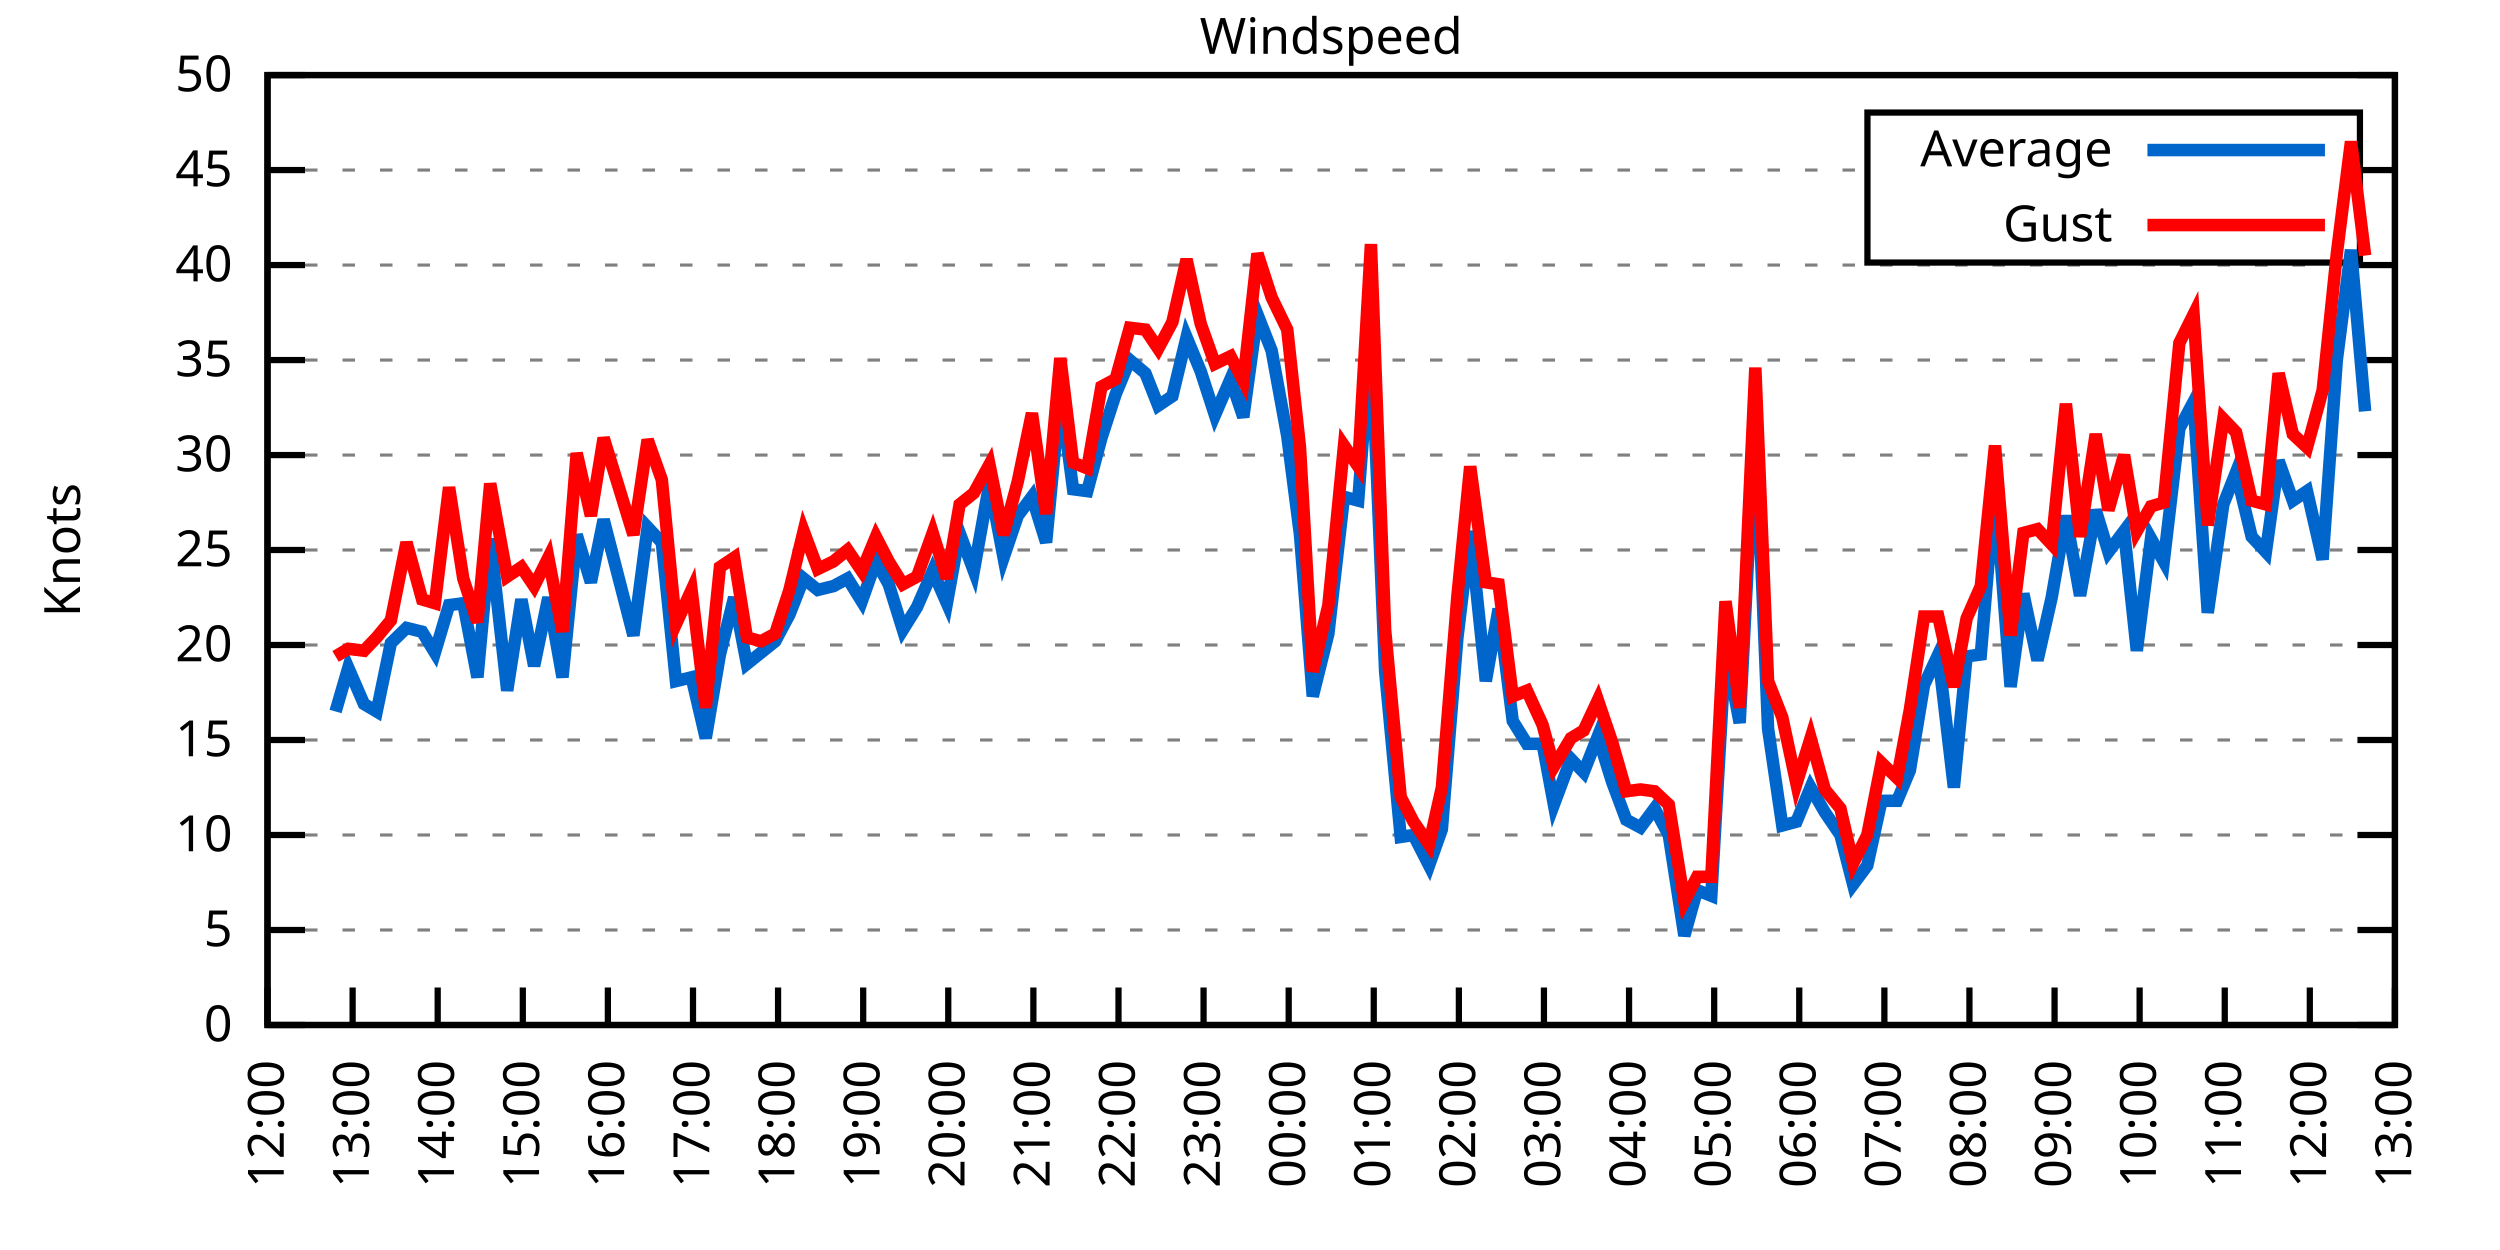
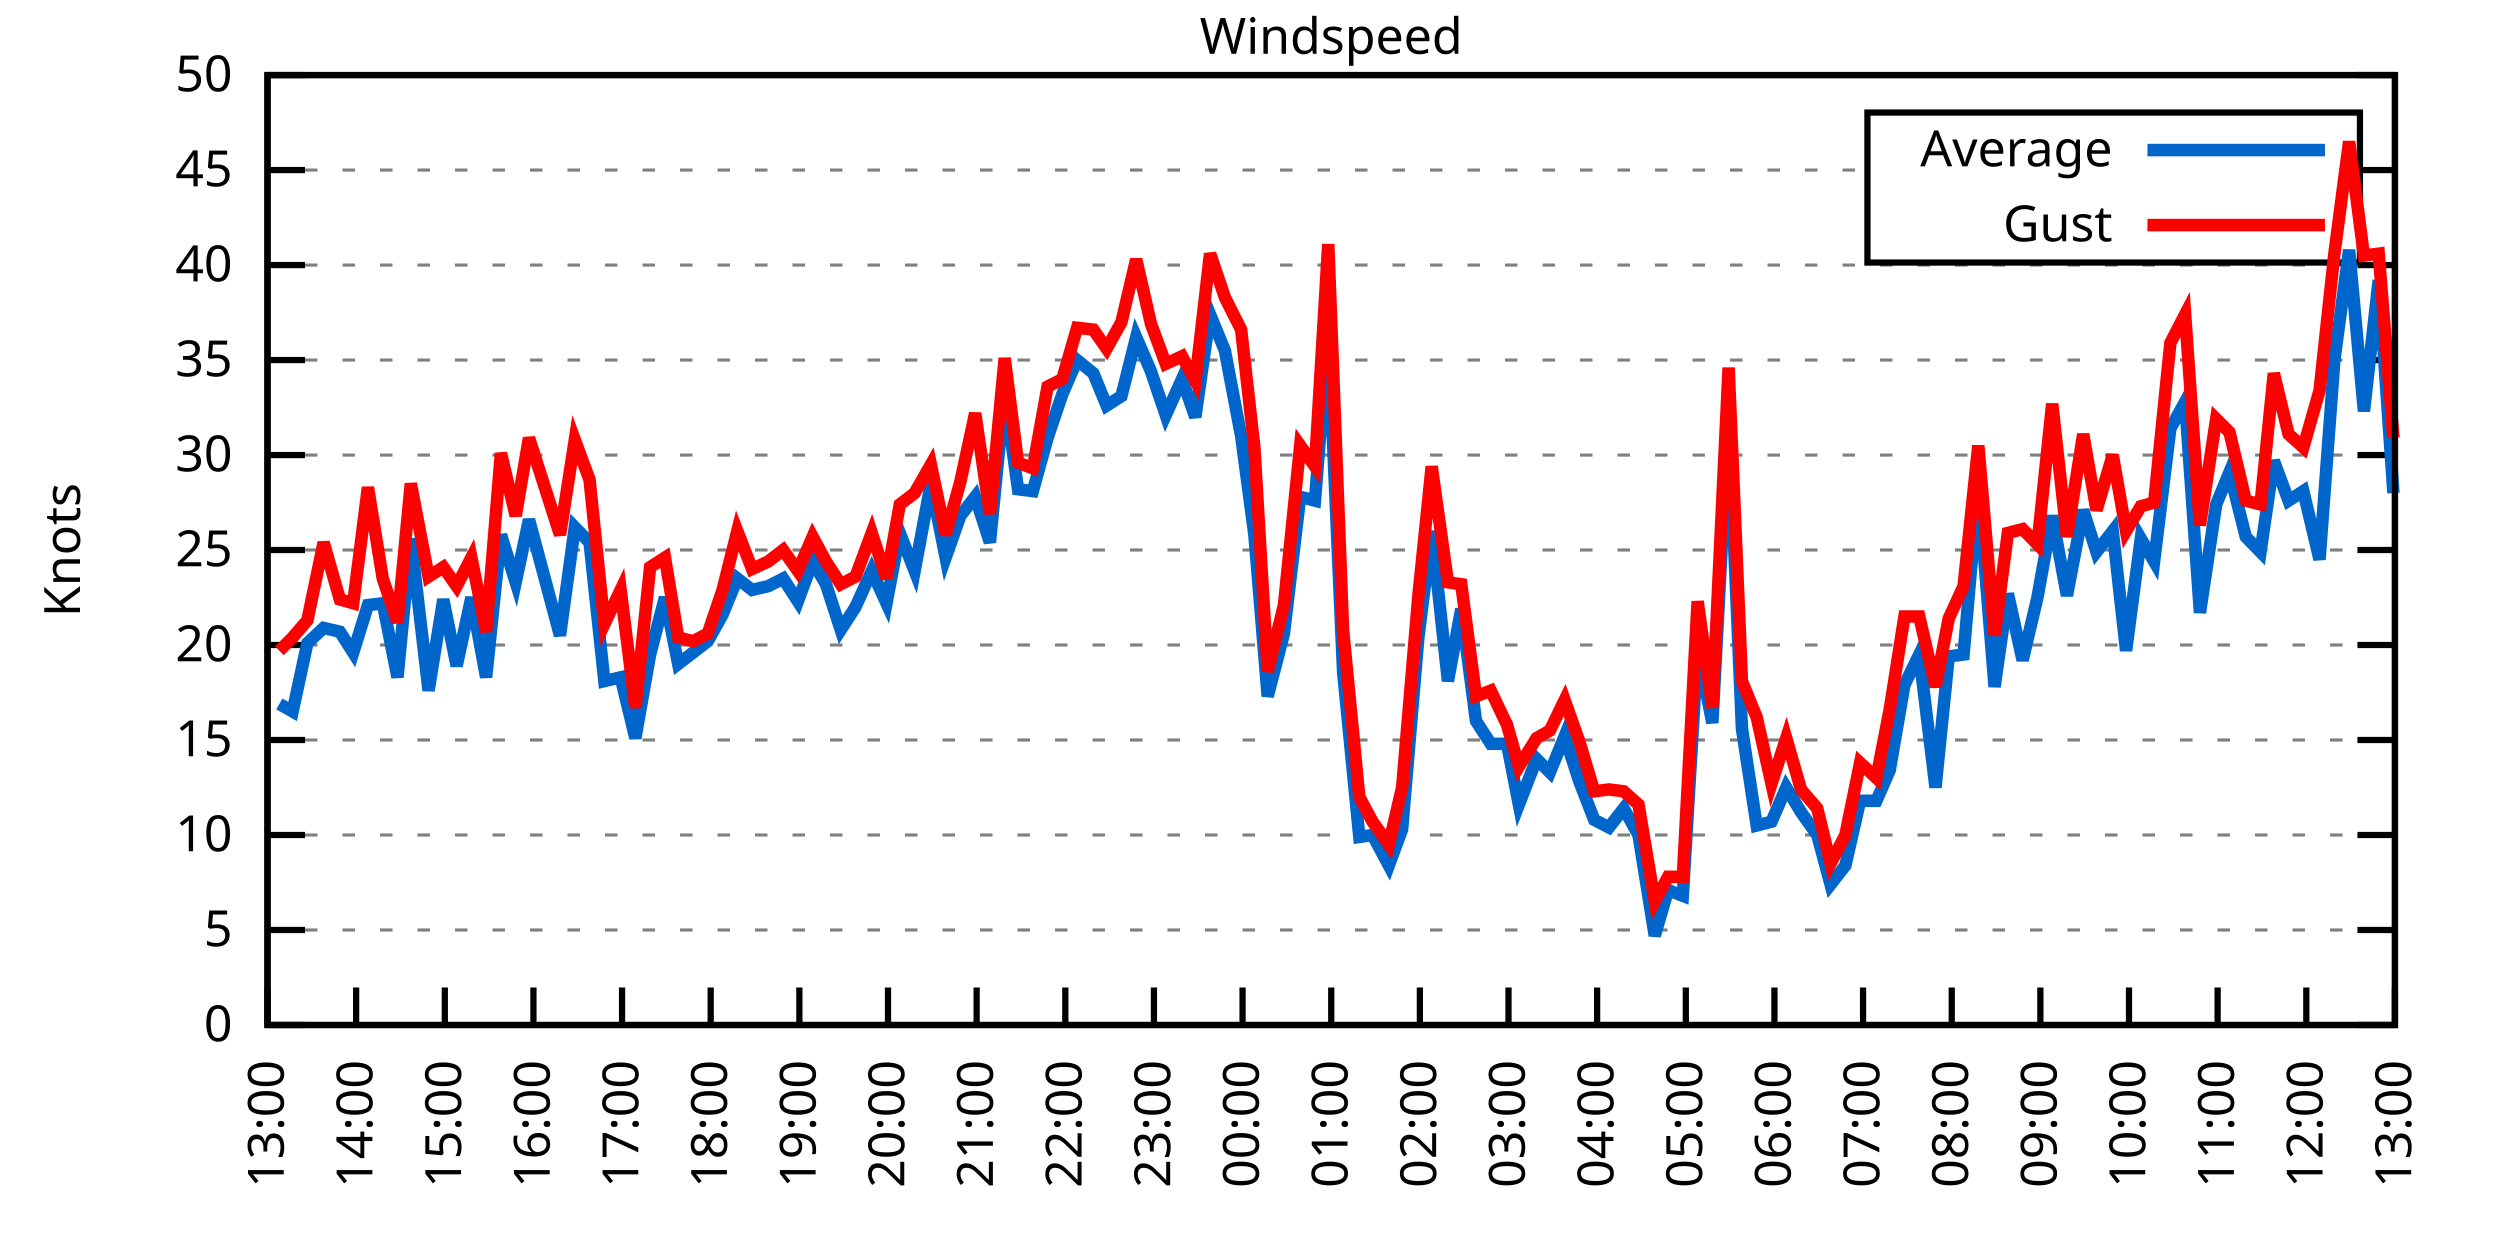
<svg xmlns="http://www.w3.org/2000/svg" xmlns:xlink="http://www.w3.org/1999/xlink" width="400" height="200" viewBox="0 0 400 200">
  <g id="gnuplot_canvas">
    <rect x="0" y="0" width="400" height="200" fill="none" />
    <defs>
      <circle id="gpDot" r="0.5" stroke-width="0.5" stroke="currentColor" />
      <path id="gpPt0" stroke-width="0.333" stroke="currentColor" d="M-1,0 h2 M0,-1 v2" />
      <path id="gpPt1" stroke-width="0.333" stroke="currentColor" d="M-1,-1 L1,1 M1,-1 L-1,1" />
      <path id="gpPt2" stroke-width="0.333" stroke="currentColor" d="M-1,0 L1,0 M0,-1 L0,1 M-1,-1 L1,1 M-1,1 L1,-1" />
      <rect id="gpPt3" stroke-width="0.333" stroke="currentColor" x="-1" y="-1" width="2" height="2" />
      <rect id="gpPt4" stroke-width="0.333" stroke="currentColor" fill="currentColor" x="-1" y="-1" width="2" height="2" />
      <circle id="gpPt5" stroke-width="0.333" stroke="currentColor" cx="0" cy="0" r="1" />
      <use xlink:href="#gpPt5" id="gpPt6" fill="currentColor" stroke="none" />
      <path id="gpPt7" stroke-width="0.333" stroke="currentColor" d="M0,-1.33 L-1.33,0.67 L1.33,0.67 z" />
      <use xlink:href="#gpPt7" id="gpPt8" fill="currentColor" stroke="none" />
      <use xlink:href="#gpPt7" id="gpPt9" stroke="currentColor" transform="rotate(180)" />
      <use xlink:href="#gpPt9" id="gpPt10" fill="currentColor" stroke="none" />
      <use xlink:href="#gpPt3" id="gpPt11" stroke="currentColor" transform="rotate(45)" />
      <use xlink:href="#gpPt11" id="gpPt12" fill="currentColor" stroke="none" />
      <path id="gpPt13" stroke-width="0.333" stroke="currentColor" d="M0,1.330 L1.265,0.411 L0.782,-1.067 L-0.782,-1.076 L-1.265,0.411 z" />
      <use xlink:href="#gpPt13" id="gpPt14" fill="currentColor" stroke="none" />
      <filter id="textbox" filterUnits="objectBoundingBox" x="0" y="0" height="1" width="1">
        <feFlood flood-color="white" flood-opacity="1" result="bgnd" />
        <feComposite in="SourceGraphic" in2="bgnd" operator="atop" />
      </filter>
      <filter id="greybox" filterUnits="objectBoundingBox" x="0" y="0" height="1" width="1">
        <feFlood flood-color="lightgrey" flood-opacity="1" result="grey" />
        <feComposite in="SourceGraphic" in2="grey" operator="atop" />
      </filter>
    </defs>
    <g fill="none" color="white" stroke="currentColor" stroke-width="1.00" stroke-linecap="butt" stroke-linejoin="miter">
</g>
    <g fill="none" color="black" stroke="currentColor" stroke-width="1.00" stroke-linecap="butt" stroke-linejoin="miter">
      <g stroke="none" shape-rendering="crispEdges">
        <polygon fill="rgb(255, 255, 255)" points="42.80,164.00 383.18,164.00 383.18,12.02 42.80,12.02 " />
      </g>
    </g>
    <g fill="none" color="black" stroke="currentColor" stroke-width="1.00" stroke-linecap="butt" stroke-linejoin="miter">
</g>
    <g fill="none" color="black" stroke="black" stroke-width="0.50" stroke-linecap="butt" stroke-linejoin="miter">
</g>
    <g fill="none" color="gray" stroke="currentColor" stroke-width="0.50" stroke-linecap="butt" stroke-linejoin="miter">
      <path stroke="gray" stroke-dasharray="2,4" class="gridline" d="M42.80,164.00 L383.19,164.00  " />
    </g>
    <g fill="none" color="gray" stroke="gray" stroke-width="1.00" stroke-linecap="butt" stroke-linejoin="miter">
</g>
    <g fill="none" color="black" stroke="currentColor" stroke-width="1.00" stroke-linecap="butt" stroke-linejoin="miter">
      <path stroke="black" d="M42.80,164.00 L48.80,164.00 M383.19,164.00 L377.19,164.00  " />
      <g transform="translate(37.20,166.60)" stroke="none" fill="black" font-family="Sans" font-size="8.00" text-anchor="end">
        <text>
          <tspan font-family="Sans"> 0</tspan>
        </text>
      </g>
    </g>
    <g fill="none" color="black" stroke="currentColor" stroke-width="1.00" stroke-linecap="butt" stroke-linejoin="miter">
</g>
    <g fill="none" color="black" stroke="black" stroke-width="0.50" stroke-linecap="butt" stroke-linejoin="miter">
</g>
    <g fill="none" color="gray" stroke="currentColor" stroke-width="0.50" stroke-linecap="butt" stroke-linejoin="miter">
      <path stroke="gray" stroke-dasharray="2,4" class="gridline" d="M42.80,148.80 L383.19,148.80  " />
    </g>
    <g fill="none" color="gray" stroke="gray" stroke-width="1.00" stroke-linecap="butt" stroke-linejoin="miter">
</g>
    <g fill="none" color="black" stroke="currentColor" stroke-width="1.00" stroke-linecap="butt" stroke-linejoin="miter">
      <path stroke="black" d="M42.80,148.80 L48.80,148.80 M383.19,148.80 L377.19,148.80  " />
      <g transform="translate(37.20,151.40)" stroke="none" fill="black" font-family="Sans" font-size="8.00" text-anchor="end">
        <text>
          <tspan font-family="Sans"> 5</tspan>
        </text>
      </g>
    </g>
    <g fill="none" color="black" stroke="currentColor" stroke-width="1.00" stroke-linecap="butt" stroke-linejoin="miter">
</g>
    <g fill="none" color="black" stroke="black" stroke-width="0.50" stroke-linecap="butt" stroke-linejoin="miter">
</g>
    <g fill="none" color="gray" stroke="currentColor" stroke-width="0.50" stroke-linecap="butt" stroke-linejoin="miter">
      <path stroke="gray" stroke-dasharray="2,4" class="gridline" d="M42.80,133.60 L383.19,133.60  " />
    </g>
    <g fill="none" color="gray" stroke="gray" stroke-width="1.00" stroke-linecap="butt" stroke-linejoin="miter">
</g>
    <g fill="none" color="black" stroke="currentColor" stroke-width="1.00" stroke-linecap="butt" stroke-linejoin="miter">
      <path stroke="black" d="M42.80,133.60 L48.80,133.60 M383.19,133.60 L377.19,133.60  " />
      <g transform="translate(37.20,136.20)" stroke="none" fill="black" font-family="Sans" font-size="8.00" text-anchor="end">
        <text>
          <tspan font-family="Sans"> 10</tspan>
        </text>
      </g>
    </g>
    <g fill="none" color="black" stroke="currentColor" stroke-width="1.00" stroke-linecap="butt" stroke-linejoin="miter">
</g>
    <g fill="none" color="black" stroke="black" stroke-width="0.50" stroke-linecap="butt" stroke-linejoin="miter">
</g>
    <g fill="none" color="gray" stroke="currentColor" stroke-width="0.50" stroke-linecap="butt" stroke-linejoin="miter">
      <path stroke="gray" stroke-dasharray="2,4" class="gridline" d="M42.80,118.40 L383.19,118.40  " />
    </g>
    <g fill="none" color="gray" stroke="gray" stroke-width="1.00" stroke-linecap="butt" stroke-linejoin="miter">
</g>
    <g fill="none" color="black" stroke="currentColor" stroke-width="1.00" stroke-linecap="butt" stroke-linejoin="miter">
      <path stroke="black" d="M42.80,118.40 L48.80,118.40 M383.19,118.40 L377.19,118.40  " />
      <g transform="translate(37.20,121.00)" stroke="none" fill="black" font-family="Sans" font-size="8.00" text-anchor="end">
        <text>
          <tspan font-family="Sans"> 15</tspan>
        </text>
      </g>
    </g>
    <g fill="none" color="black" stroke="currentColor" stroke-width="1.00" stroke-linecap="butt" stroke-linejoin="miter">
</g>
    <g fill="none" color="black" stroke="black" stroke-width="0.50" stroke-linecap="butt" stroke-linejoin="miter">
</g>
    <g fill="none" color="gray" stroke="currentColor" stroke-width="0.50" stroke-linecap="butt" stroke-linejoin="miter">
      <path stroke="gray" stroke-dasharray="2,4" class="gridline" d="M42.80,103.20 L383.19,103.20  " />
    </g>
    <g fill="none" color="gray" stroke="gray" stroke-width="1.00" stroke-linecap="butt" stroke-linejoin="miter">
</g>
    <g fill="none" color="black" stroke="currentColor" stroke-width="1.00" stroke-linecap="butt" stroke-linejoin="miter">
      <path stroke="black" d="M42.80,103.20 L48.80,103.20 M383.19,103.20 L377.19,103.20  " />
      <g transform="translate(37.20,105.80)" stroke="none" fill="black" font-family="Sans" font-size="8.00" text-anchor="end">
        <text>
          <tspan font-family="Sans"> 20</tspan>
        </text>
      </g>
    </g>
    <g fill="none" color="black" stroke="currentColor" stroke-width="1.00" stroke-linecap="butt" stroke-linejoin="miter">
</g>
    <g fill="none" color="black" stroke="black" stroke-width="0.50" stroke-linecap="butt" stroke-linejoin="miter">
</g>
    <g fill="none" color="gray" stroke="currentColor" stroke-width="0.50" stroke-linecap="butt" stroke-linejoin="miter">
      <path stroke="gray" stroke-dasharray="2,4" class="gridline" d="M42.80,88.00 L383.19,88.00  " />
    </g>
    <g fill="none" color="gray" stroke="gray" stroke-width="1.00" stroke-linecap="butt" stroke-linejoin="miter">
</g>
    <g fill="none" color="black" stroke="currentColor" stroke-width="1.00" stroke-linecap="butt" stroke-linejoin="miter">
      <path stroke="black" d="M42.80,88.00 L48.80,88.00 M383.19,88.00 L377.19,88.00  " />
      <g transform="translate(37.20,90.60)" stroke="none" fill="black" font-family="Sans" font-size="8.00" text-anchor="end">
        <text>
          <tspan font-family="Sans"> 25</tspan>
        </text>
      </g>
    </g>
    <g fill="none" color="black" stroke="currentColor" stroke-width="1.00" stroke-linecap="butt" stroke-linejoin="miter">
</g>
    <g fill="none" color="black" stroke="black" stroke-width="0.50" stroke-linecap="butt" stroke-linejoin="miter">
</g>
    <g fill="none" color="gray" stroke="currentColor" stroke-width="0.50" stroke-linecap="butt" stroke-linejoin="miter">
      <path stroke="gray" stroke-dasharray="2,4" class="gridline" d="M42.80,72.81 L383.19,72.81  " />
    </g>
    <g fill="none" color="gray" stroke="gray" stroke-width="1.00" stroke-linecap="butt" stroke-linejoin="miter">
</g>
    <g fill="none" color="black" stroke="currentColor" stroke-width="1.00" stroke-linecap="butt" stroke-linejoin="miter">
      <path stroke="black" d="M42.80,72.81 L48.80,72.81 M383.19,72.81 L377.19,72.81  " />
      <g transform="translate(37.20,75.41)" stroke="none" fill="black" font-family="Sans" font-size="8.00" text-anchor="end">
        <text>
          <tspan font-family="Sans"> 30</tspan>
        </text>
      </g>
    </g>
    <g fill="none" color="black" stroke="currentColor" stroke-width="1.00" stroke-linecap="butt" stroke-linejoin="miter">
</g>
    <g fill="none" color="black" stroke="black" stroke-width="0.50" stroke-linecap="butt" stroke-linejoin="miter">
</g>
    <g fill="none" color="gray" stroke="currentColor" stroke-width="0.50" stroke-linecap="butt" stroke-linejoin="miter">
      <path stroke="gray" stroke-dasharray="2,4" class="gridline" d="M42.80,57.61 L383.19,57.61  " />
    </g>
    <g fill="none" color="gray" stroke="gray" stroke-width="1.00" stroke-linecap="butt" stroke-linejoin="miter">
</g>
    <g fill="none" color="black" stroke="currentColor" stroke-width="1.00" stroke-linecap="butt" stroke-linejoin="miter">
      <path stroke="black" d="M42.80,57.61 L48.80,57.61 M383.19,57.61 L377.19,57.61  " />
      <g transform="translate(37.20,60.21)" stroke="none" fill="black" font-family="Sans" font-size="8.00" text-anchor="end">
        <text>
          <tspan font-family="Sans"> 35</tspan>
        </text>
      </g>
    </g>
    <g fill="none" color="black" stroke="currentColor" stroke-width="1.00" stroke-linecap="butt" stroke-linejoin="miter">
</g>
    <g fill="none" color="black" stroke="black" stroke-width="0.50" stroke-linecap="butt" stroke-linejoin="miter">
</g>
    <g fill="none" color="gray" stroke="currentColor" stroke-width="0.50" stroke-linecap="butt" stroke-linejoin="miter">
      <path stroke="gray" stroke-dasharray="2,4" class="gridline" d="M42.80,42.41 L383.19,42.41  " />
    </g>
    <g fill="none" color="gray" stroke="gray" stroke-width="1.00" stroke-linecap="butt" stroke-linejoin="miter">
</g>
    <g fill="none" color="black" stroke="currentColor" stroke-width="1.00" stroke-linecap="butt" stroke-linejoin="miter">
      <path stroke="black" d="M42.80,42.41 L48.80,42.41 M383.19,42.41 L377.19,42.41  " />
      <g transform="translate(37.20,45.01)" stroke="none" fill="black" font-family="Sans" font-size="8.00" text-anchor="end">
        <text>
          <tspan font-family="Sans"> 40</tspan>
        </text>
      </g>
    </g>
    <g fill="none" color="black" stroke="currentColor" stroke-width="1.00" stroke-linecap="butt" stroke-linejoin="miter">
</g>
    <g fill="none" color="black" stroke="black" stroke-width="0.50" stroke-linecap="butt" stroke-linejoin="miter">
</g>
    <g fill="none" color="gray" stroke="currentColor" stroke-width="0.50" stroke-linecap="butt" stroke-linejoin="miter">
      <path stroke="gray" stroke-dasharray="2,4" class="gridline" d="M42.80,27.21 L298.79,27.21 M377.59,27.21 L383.19,27.21  " />
    </g>
    <g fill="none" color="gray" stroke="gray" stroke-width="1.00" stroke-linecap="butt" stroke-linejoin="miter">
</g>
    <g fill="none" color="black" stroke="currentColor" stroke-width="1.00" stroke-linecap="butt" stroke-linejoin="miter">
      <path stroke="black" d="M42.80,27.21 L48.80,27.21 M383.19,27.21 L377.19,27.21  " />
      <g transform="translate(37.20,29.81)" stroke="none" fill="black" font-family="Sans" font-size="8.00" text-anchor="end">
        <text>
          <tspan font-family="Sans"> 45</tspan>
        </text>
      </g>
    </g>
    <g fill="none" color="black" stroke="currentColor" stroke-width="1.00" stroke-linecap="butt" stroke-linejoin="miter">
</g>
    <g fill="none" color="black" stroke="black" stroke-width="0.50" stroke-linecap="butt" stroke-linejoin="miter">
</g>
    <g fill="none" color="gray" stroke="currentColor" stroke-width="0.50" stroke-linecap="butt" stroke-linejoin="miter">
      <path stroke="gray" stroke-dasharray="2,4" class="gridline" d="M42.80,12.01 L383.19,12.01  " />
    </g>
    <g fill="none" color="gray" stroke="gray" stroke-width="1.00" stroke-linecap="butt" stroke-linejoin="miter">
</g>
    <g fill="none" color="black" stroke="currentColor" stroke-width="1.00" stroke-linecap="butt" stroke-linejoin="miter">
      <path stroke="black" d="M42.80,12.01 L48.80,12.01 M383.19,12.01 L377.19,12.01  " />
      <g transform="translate(37.20,14.61)" stroke="none" fill="black" font-family="Sans" font-size="8.00" text-anchor="end">
        <text>
          <tspan font-family="Sans"> 50</tspan>
        </text>
      </g>
    </g>
    <g fill="none" color="black" stroke="currentColor" stroke-width="1.00" stroke-linecap="butt" stroke-linejoin="miter">
      <path stroke="black" d="M42.80,164.00 L42.80,158.00  " />
      <g transform="translate(45.40,169.60) rotate(270.00)" stroke="none" fill="black" font-family="Sans" font-size="8.00" text-anchor="end">
        <text>
-           <tspan font-family="Sans">12:00</tspan>
-         </text>
-       </g>
-     </g>
-     <g fill="none" color="black" stroke="currentColor" stroke-width="1.00" stroke-linecap="butt" stroke-linejoin="miter">
-       <path stroke="black" d="M56.42,164.00 L56.42,158.00  " />
-       <g transform="translate(59.02,169.60) rotate(270.00)" stroke="none" fill="black" font-family="Sans" font-size="8.00" text-anchor="end">
-         <text>
          <tspan font-family="Sans">13:00</tspan>
        </text>
      </g>
    </g>
    <g fill="none" color="black" stroke="currentColor" stroke-width="1.00" stroke-linecap="butt" stroke-linejoin="miter">
-       <path stroke="black" d="M70.03,164.00 L70.03,158.00  " />
-       <g transform="translate(72.63,169.60) rotate(270.00)" stroke="none" fill="black" font-family="Sans" font-size="8.00" text-anchor="end">
+       <path stroke="black" d="M56.98,164.00 L56.98,158.00  " />
+       <g transform="translate(59.58,169.60) rotate(270.00)" stroke="none" fill="black" font-family="Sans" font-size="8.00" text-anchor="end">
        <text>
          <tspan font-family="Sans">14:00</tspan>
        </text>
      </g>
    </g>
    <g fill="none" color="black" stroke="currentColor" stroke-width="1.00" stroke-linecap="butt" stroke-linejoin="miter">
-       <path stroke="black" d="M83.65,164.00 L83.65,158.00  " />
-       <g transform="translate(86.25,169.60) rotate(270.00)" stroke="none" fill="black" font-family="Sans" font-size="8.00" text-anchor="end">
+       <path stroke="black" d="M71.17,164.00 L71.17,158.00  " />
+       <g transform="translate(73.77,169.60) rotate(270.00)" stroke="none" fill="black" font-family="Sans" font-size="8.00" text-anchor="end">
        <text>
          <tspan font-family="Sans">15:00</tspan>
        </text>
      </g>
    </g>
    <g fill="none" color="black" stroke="currentColor" stroke-width="1.00" stroke-linecap="butt" stroke-linejoin="miter">
-       <path stroke="black" d="M97.26,164.00 L97.26,158.00  " />
-       <g transform="translate(99.86,169.60) rotate(270.00)" stroke="none" fill="black" font-family="Sans" font-size="8.00" text-anchor="end">
+       <path stroke="black" d="M85.35,164.00 L85.35,158.00  " />
+       <g transform="translate(87.95,169.60) rotate(270.00)" stroke="none" fill="black" font-family="Sans" font-size="8.00" text-anchor="end">
        <text>
          <tspan font-family="Sans">16:00</tspan>
        </text>
      </g>
    </g>
    <g fill="none" color="black" stroke="currentColor" stroke-width="1.00" stroke-linecap="butt" stroke-linejoin="miter">
-       <path stroke="black" d="M110.88,164.00 L110.88,158.00  " />
-       <g transform="translate(113.48,169.60) rotate(270.00)" stroke="none" fill="black" font-family="Sans" font-size="8.00" text-anchor="end">
+       <path stroke="black" d="M99.53,164.00 L99.53,158.00  " />
+       <g transform="translate(102.13,169.60) rotate(270.00)" stroke="none" fill="black" font-family="Sans" font-size="8.00" text-anchor="end">
        <text>
          <tspan font-family="Sans">17:00</tspan>
        </text>
      </g>
    </g>
    <g fill="none" color="black" stroke="currentColor" stroke-width="1.00" stroke-linecap="butt" stroke-linejoin="miter">
-       <path stroke="black" d="M124.49,164.00 L124.49,158.00  " />
-       <g transform="translate(127.09,169.60) rotate(270.00)" stroke="none" fill="black" font-family="Sans" font-size="8.00" text-anchor="end">
+       <path stroke="black" d="M113.71,164.00 L113.71,158.00  " />
+       <g transform="translate(116.31,169.60) rotate(270.00)" stroke="none" fill="black" font-family="Sans" font-size="8.00" text-anchor="end">
        <text>
          <tspan font-family="Sans">18:00</tspan>
        </text>
      </g>
    </g>
    <g fill="none" color="black" stroke="currentColor" stroke-width="1.00" stroke-linecap="butt" stroke-linejoin="miter">
-       <path stroke="black" d="M138.11,164.00 L138.11,158.00  " />
-       <g transform="translate(140.71,169.60) rotate(270.00)" stroke="none" fill="black" font-family="Sans" font-size="8.00" text-anchor="end">
+       <path stroke="black" d="M127.90,164.00 L127.90,158.00  " />
+       <g transform="translate(130.50,169.60) rotate(270.00)" stroke="none" fill="black" font-family="Sans" font-size="8.00" text-anchor="end">
        <text>
          <tspan font-family="Sans">19:00</tspan>
        </text>
      </g>
    </g>
    <g fill="none" color="black" stroke="currentColor" stroke-width="1.00" stroke-linecap="butt" stroke-linejoin="miter">
-       <path stroke="black" d="M151.72,164.00 L151.72,158.00  " />
-       <g transform="translate(154.32,169.60) rotate(270.00)" stroke="none" fill="black" font-family="Sans" font-size="8.00" text-anchor="end">
+       <path stroke="black" d="M142.08,164.00 L142.08,158.00  " />
+       <g transform="translate(144.68,169.60) rotate(270.00)" stroke="none" fill="black" font-family="Sans" font-size="8.00" text-anchor="end">
        <text>
          <tspan font-family="Sans">20:00</tspan>
        </text>
      </g>
    </g>
    <g fill="none" color="black" stroke="currentColor" stroke-width="1.00" stroke-linecap="butt" stroke-linejoin="miter">
-       <path stroke="black" d="M165.34,164.00 L165.34,158.00  " />
-       <g transform="translate(167.94,169.60) rotate(270.00)" stroke="none" fill="black" font-family="Sans" font-size="8.00" text-anchor="end">
+       <path stroke="black" d="M156.26,164.00 L156.26,158.00  " />
+       <g transform="translate(158.86,169.60) rotate(270.00)" stroke="none" fill="black" font-family="Sans" font-size="8.00" text-anchor="end">
        <text>
          <tspan font-family="Sans">21:00</tspan>
        </text>
      </g>
    </g>
    <g fill="none" color="black" stroke="currentColor" stroke-width="1.00" stroke-linecap="butt" stroke-linejoin="miter">
-       <path stroke="black" d="M178.96,164.00 L178.96,158.00  " />
-       <g transform="translate(181.56,169.60) rotate(270.00)" stroke="none" fill="black" font-family="Sans" font-size="8.00" text-anchor="end">
+       <path stroke="black" d="M170.45,164.00 L170.45,158.00  " />
+       <g transform="translate(173.05,169.60) rotate(270.00)" stroke="none" fill="black" font-family="Sans" font-size="8.00" text-anchor="end">
        <text>
          <tspan font-family="Sans">22:00</tspan>
        </text>
      </g>
    </g>
    <g fill="none" color="black" stroke="currentColor" stroke-width="1.00" stroke-linecap="butt" stroke-linejoin="miter">
-       <path stroke="black" d="M192.57,164.00 L192.57,158.00  " />
-       <g transform="translate(195.17,169.60) rotate(270.00)" stroke="none" fill="black" font-family="Sans" font-size="8.00" text-anchor="end">
+       <path stroke="black" d="M184.63,164.00 L184.63,158.00  " />
+       <g transform="translate(187.23,169.60) rotate(270.00)" stroke="none" fill="black" font-family="Sans" font-size="8.00" text-anchor="end">
        <text>
          <tspan font-family="Sans">23:00</tspan>
        </text>
      </g>
    </g>
    <g fill="none" color="black" stroke="currentColor" stroke-width="1.00" stroke-linecap="butt" stroke-linejoin="miter">
-       <path stroke="black" d="M206.19,164.00 L206.19,158.00  " />
-       <g transform="translate(208.79,169.60) rotate(270.00)" stroke="none" fill="black" font-family="Sans" font-size="8.00" text-anchor="end">
+       <path stroke="black" d="M198.81,164.00 L198.81,158.00  " />
+       <g transform="translate(201.41,169.60) rotate(270.00)" stroke="none" fill="black" font-family="Sans" font-size="8.00" text-anchor="end">
        <text>
          <tspan font-family="Sans">00:00</tspan>
        </text>
      </g>
    </g>
    <g fill="none" color="black" stroke="currentColor" stroke-width="1.00" stroke-linecap="butt" stroke-linejoin="miter">
-       <path stroke="black" d="M219.80,164.00 L219.80,158.00  " />
-       <g transform="translate(222.40,169.60) rotate(270.00)" stroke="none" fill="black" font-family="Sans" font-size="8.00" text-anchor="end">
+       <path stroke="black" d="M213.00,164.00 L213.00,158.00  " />
+       <g transform="translate(215.60,169.60) rotate(270.00)" stroke="none" fill="black" font-family="Sans" font-size="8.00" text-anchor="end">
        <text>
          <tspan font-family="Sans">01:00</tspan>
        </text>
      </g>
    </g>
    <g fill="none" color="black" stroke="currentColor" stroke-width="1.00" stroke-linecap="butt" stroke-linejoin="miter">
-       <path stroke="black" d="M233.42,164.00 L233.42,158.00  " />
-       <g transform="translate(236.02,169.60) rotate(270.00)" stroke="none" fill="black" font-family="Sans" font-size="8.00" text-anchor="end">
+       <path stroke="black" d="M227.18,164.00 L227.18,158.00  " />
+       <g transform="translate(229.78,169.60) rotate(270.00)" stroke="none" fill="black" font-family="Sans" font-size="8.00" text-anchor="end">
        <text>
          <tspan font-family="Sans">02:00</tspan>
        </text>
      </g>
    </g>
    <g fill="none" color="black" stroke="currentColor" stroke-width="1.00" stroke-linecap="butt" stroke-linejoin="miter">
-       <path stroke="black" d="M247.03,164.00 L247.03,158.00  " />
-       <g transform="translate(249.63,169.60) rotate(270.00)" stroke="none" fill="black" font-family="Sans" font-size="8.00" text-anchor="end">
+       <path stroke="black" d="M241.36,164.00 L241.36,158.00  " />
+       <g transform="translate(243.96,169.60) rotate(270.00)" stroke="none" fill="black" font-family="Sans" font-size="8.00" text-anchor="end">
        <text>
          <tspan font-family="Sans">03:00</tspan>
        </text>
      </g>
    </g>
    <g fill="none" color="black" stroke="currentColor" stroke-width="1.00" stroke-linecap="butt" stroke-linejoin="miter">
-       <path stroke="black" d="M260.65,164.00 L260.65,158.00  " />
-       <g transform="translate(263.25,169.60) rotate(270.00)" stroke="none" fill="black" font-family="Sans" font-size="8.00" text-anchor="end">
+       <path stroke="black" d="M255.54,164.00 L255.54,158.00  " />
+       <g transform="translate(258.14,169.60) rotate(270.00)" stroke="none" fill="black" font-family="Sans" font-size="8.00" text-anchor="end">
        <text>
          <tspan font-family="Sans">04:00</tspan>
        </text>
      </g>
    </g>
    <g fill="none" color="black" stroke="currentColor" stroke-width="1.00" stroke-linecap="butt" stroke-linejoin="miter">
-       <path stroke="black" d="M274.27,164.00 L274.27,158.00  " />
-       <g transform="translate(276.87,169.60) rotate(270.00)" stroke="none" fill="black" font-family="Sans" font-size="8.00" text-anchor="end">
+       <path stroke="black" d="M269.73,164.00 L269.73,158.00  " />
+       <g transform="translate(272.33,169.60) rotate(270.00)" stroke="none" fill="black" font-family="Sans" font-size="8.00" text-anchor="end">
        <text>
          <tspan font-family="Sans">05:00</tspan>
        </text>
      </g>
    </g>
    <g fill="none" color="black" stroke="currentColor" stroke-width="1.00" stroke-linecap="butt" stroke-linejoin="miter">
-       <path stroke="black" d="M287.88,164.00 L287.88,158.00  " />
-       <g transform="translate(290.48,169.60) rotate(270.00)" stroke="none" fill="black" font-family="Sans" font-size="8.00" text-anchor="end">
+       <path stroke="black" d="M283.91,164.00 L283.91,158.00  " />
+       <g transform="translate(286.51,169.60) rotate(270.00)" stroke="none" fill="black" font-family="Sans" font-size="8.00" text-anchor="end">
        <text>
          <tspan font-family="Sans">06:00</tspan>
        </text>
      </g>
    </g>
    <g fill="none" color="black" stroke="currentColor" stroke-width="1.00" stroke-linecap="butt" stroke-linejoin="miter">
-       <path stroke="black" d="M301.50,164.00 L301.50,158.00  " />
-       <g transform="translate(304.10,169.60) rotate(270.00)" stroke="none" fill="black" font-family="Sans" font-size="8.00" text-anchor="end">
+       <path stroke="black" d="M298.09,164.00 L298.09,158.00  " />
+       <g transform="translate(300.69,169.60) rotate(270.00)" stroke="none" fill="black" font-family="Sans" font-size="8.00" text-anchor="end">
        <text>
          <tspan font-family="Sans">07:00</tspan>
        </text>
      </g>
    </g>
    <g fill="none" color="black" stroke="currentColor" stroke-width="1.00" stroke-linecap="butt" stroke-linejoin="miter">
-       <path stroke="black" d="M315.11,164.00 L315.11,158.00  " />
-       <g transform="translate(317.71,169.60) rotate(270.00)" stroke="none" fill="black" font-family="Sans" font-size="8.00" text-anchor="end">
+       <path stroke="black" d="M312.28,164.00 L312.28,158.00  " />
+       <g transform="translate(314.88,169.60) rotate(270.00)" stroke="none" fill="black" font-family="Sans" font-size="8.00" text-anchor="end">
        <text>
          <tspan font-family="Sans">08:00</tspan>
        </text>
      </g>
    </g>
    <g fill="none" color="black" stroke="currentColor" stroke-width="1.00" stroke-linecap="butt" stroke-linejoin="miter">
-       <path stroke="black" d="M328.73,164.00 L328.73,158.00  " />
-       <g transform="translate(331.33,169.60) rotate(270.00)" stroke="none" fill="black" font-family="Sans" font-size="8.00" text-anchor="end">
+       <path stroke="black" d="M326.46,164.00 L326.46,158.00  " />
+       <g transform="translate(329.06,169.60) rotate(270.00)" stroke="none" fill="black" font-family="Sans" font-size="8.00" text-anchor="end">
        <text>
          <tspan font-family="Sans">09:00</tspan>
        </text>
      </g>
    </g>
    <g fill="none" color="black" stroke="currentColor" stroke-width="1.00" stroke-linecap="butt" stroke-linejoin="miter">
-       <path stroke="black" d="M342.34,164.00 L342.34,158.00  " />
-       <g transform="translate(344.94,169.60) rotate(270.00)" stroke="none" fill="black" font-family="Sans" font-size="8.00" text-anchor="end">
+       <path stroke="black" d="M340.64,164.00 L340.64,158.00  " />
+       <g transform="translate(343.24,169.60) rotate(270.00)" stroke="none" fill="black" font-family="Sans" font-size="8.00" text-anchor="end">
        <text>
          <tspan font-family="Sans">10:00</tspan>
        </text>
      </g>
    </g>
    <g fill="none" color="black" stroke="currentColor" stroke-width="1.00" stroke-linecap="butt" stroke-linejoin="miter">
-       <path stroke="black" d="M355.96,164.00 L355.96,158.00  " />
-       <g transform="translate(358.56,169.60) rotate(270.00)" stroke="none" fill="black" font-family="Sans" font-size="8.00" text-anchor="end">
+       <path stroke="black" d="M354.82,164.00 L354.82,158.00  " />
+       <g transform="translate(357.42,169.60) rotate(270.00)" stroke="none" fill="black" font-family="Sans" font-size="8.00" text-anchor="end">
        <text>
          <tspan font-family="Sans">11:00</tspan>
        </text>
      </g>
    </g>
    <g fill="none" color="black" stroke="currentColor" stroke-width="1.00" stroke-linecap="butt" stroke-linejoin="miter">
-       <path stroke="black" d="M369.57,164.00 L369.57,158.00  " />
-       <g transform="translate(372.17,169.60) rotate(270.00)" stroke="none" fill="black" font-family="Sans" font-size="8.00" text-anchor="end">
+       <path stroke="black" d="M369.01,164.00 L369.01,158.00  " />
+       <g transform="translate(371.61,169.60) rotate(270.00)" stroke="none" fill="black" font-family="Sans" font-size="8.00" text-anchor="end">
        <text>
          <tspan font-family="Sans">12:00</tspan>
        </text>
      </g>
    </g>
    <g fill="none" color="black" stroke="currentColor" stroke-width="1.00" stroke-linecap="butt" stroke-linejoin="miter">
      <path stroke="black" d="M383.19,164.00 L383.19,158.00  " />
      <g transform="translate(385.79,169.60) rotate(270.00)" stroke="none" fill="black" font-family="Sans" font-size="8.00" text-anchor="end">
        <text>
          <tspan font-family="Sans">13:00</tspan>
        </text>
      </g>
    </g>
    <g fill="none" color="black" stroke="currentColor" stroke-width="1.00" stroke-linecap="butt" stroke-linejoin="miter">
</g>
    <g fill="none" color="black" stroke="currentColor" stroke-width="1.00" stroke-linecap="butt" stroke-linejoin="miter">
      <path stroke="black" d="M42.80,12.01 L42.80,164.00 L383.19,164.00 L383.19,12.01 L42.80,12.01 Z  " />
    </g>
    <g fill="none" color="black" stroke="currentColor" stroke-width="1.00" stroke-linecap="butt" stroke-linejoin="miter">
</g>
    <g fill="none" color="black" stroke="currentColor" stroke-width="1.00" stroke-linecap="butt" stroke-linejoin="miter">
      <path stroke="black" d="M298.79,42.01 L298.79,18.01 L377.59,18.01 L377.59,42.01 L298.79,42.01 Z  " />
    </g>
    <g id="Windspeed_plot_1">
      <g fill="none" color="white" stroke="black" stroke-width="2.00" stroke-linecap="butt" stroke-linejoin="miter">
</g>
      <g fill="none" color="black" stroke="currentColor" stroke-width="2.00" stroke-linecap="butt" stroke-linejoin="miter">
        <g transform="translate(337.99,26.61)" stroke="none" fill="black" font-family="Sans" font-size="8.00" text-anchor="end">
          <text>
            <tspan font-family="Sans">Average</tspan>
          </text>
        </g>
      </g>
      <g fill="none" color="black" stroke="currentColor" stroke-width="2.00" stroke-linecap="butt" stroke-linejoin="miter">
-         <path stroke="rgb(  0, 102, 204)" d="M343.59,24.01 L371.99,24.01 M53.69,113.84 L55.73,106.85 L58.23,112.63 L60.27,113.84 L62.54,102.90 L65.04,100.47   L67.54,101.08 L69.58,104.42 L71.85,96.82 L74.12,96.52 L76.39,108.37 L78.43,86.18 L81.15,110.50 L83.42,95.91   L85.46,106.55 L87.73,95.60 L90.00,108.37 L92.27,85.57 L94.54,93.17 L96.58,83.14 L101.35,101.68 L103.62,84.36   L105.89,86.79 L108.15,108.98 L110.65,108.37 L112.92,118.10 L115.19,104.72 L117.46,95.60 L119.50,106.24 L121.77,104.42   L124.04,102.60 L126.31,98.34 L128.58,92.56 L130.85,94.39 L133.34,93.78 L135.61,92.56 L137.88,96.21 L140.15,89.83   L142.19,93.48 L144.46,100.77 L146.73,97.12 L149.23,91.35 L151.50,96.52 L153.54,85.27 L155.81,91.35 L158.31,77.37   L160.57,89.22 L162.84,82.53 L165.11,79.49 L167.38,86.79 L169.65,62.77 L171.69,78.28 L173.96,78.58 L176.23,70.07   L178.50,63.08 L180.77,57.61 L183.27,59.73 L185.31,64.90 L187.58,63.38 L189.85,53.96 L192.12,59.43 L194.39,66.42   L196.88,60.65 L198.93,66.73 L201.19,50.31 L203.46,56.09 L205.96,69.77 L208.00,85.57 L210.04,111.41 L212.54,101.38   L215.04,79.49 L217.31,80.10 L219.35,53.35 L221.62,107.46 L224.11,133.91 L226.16,133.60 L228.65,138.47 L230.70,132.69   L233.19,101.99 L235.23,84.97 L237.73,108.98 L239.77,97.43 L242.04,115.36 L244.31,119.01 L246.81,119.01 L248.62,128.74   L251.35,121.44 L253.39,123.57 L255.66,117.80 L257.93,125.09 L260.20,131.17 L262.47,132.39 L264.73,129.35 L267.00,133.60   L269.50,149.71 L271.54,142.42 L273.81,143.33 L276.08,103.81 L278.35,115.67 L280.85,66.73 L282.89,116.58 L285.16,132.08   L287.43,131.47 L289.70,126.00 L291.97,129.95 L294.46,133.60 L296.50,141.51 L298.77,138.47 L301.04,128.13 L303.54,128.13   L305.58,123.27 L307.85,109.59 L310.12,104.72 L312.62,126.00 L314.66,105.03 L316.93,104.72 L319.20,77.67 L321.69,109.89   L323.74,95.00 L326.00,105.64 L328.27,95.60 L330.54,82.53 L332.81,95.30 L335.31,81.62 L337.35,88.31 L339.85,84.97   L341.89,104.12 L344.16,86.18 L346.20,89.83 L348.70,68.55 L350.97,64.29 L353.24,98.04 L355.73,80.71 L357.77,75.54   L360.27,85.88 L362.54,88.31 L364.58,73.72 L366.85,80.10 L369.12,78.58 L371.62,89.52 L373.89,57.61 L376.16,39.98   L378.42,65.81  " />
+         <path stroke="rgb(  0, 102, 204)" d="M343.59,24.01 L371.99,24.01 M44.69,112.63 L46.82,113.84 L49.18,102.90 L51.78,100.47 L54.38,101.08 L56.51,104.42   L58.87,96.82 L61.24,96.52 L63.60,108.37 L65.73,86.18 L68.57,110.50 L70.93,95.91 L73.06,106.55 L75.42,95.60   L77.78,108.37 L80.15,85.57 L82.51,93.17 L84.64,83.14 L89.60,101.68 L91.97,84.36 L94.33,86.79 L96.70,108.98   L99.30,108.37 L101.66,118.10 L104.02,104.72 L106.39,95.60 L108.51,106.24 L110.88,104.42 L113.24,102.60 L115.61,98.34   L117.97,92.56 L120.33,94.39 L122.93,93.78 L125.30,92.56 L127.66,96.21 L130.02,89.83 L132.15,93.48 L134.52,100.77   L136.88,97.12 L139.48,91.35 L141.84,96.52 L143.97,85.27 L146.34,91.35 L148.94,77.37 L151.30,89.22 L153.66,82.53   L156.03,79.49 L158.39,86.79 L160.75,62.77 L162.88,78.28 L165.25,78.58 L167.61,70.07 L169.97,63.08 L172.34,57.61   L174.94,59.73 L177.06,64.90 L179.43,63.38 L181.79,53.96 L184.16,59.43 L186.52,66.42 L189.12,60.65 L191.25,66.73   L193.61,50.31 L195.98,56.09 L198.58,69.77 L200.70,85.57 L202.83,111.41 L205.43,101.38 L208.03,79.49 L210.39,80.10   L212.52,53.35 L214.89,107.46 L217.49,133.91 L219.61,133.60 L222.21,138.47 L224.34,132.69 L226.94,101.99 L229.07,84.97   L231.67,108.98 L233.80,97.43 L236.16,115.36 L238.52,119.01 L241.12,119.01 L243.02,128.74 L245.85,121.44 L247.98,123.57   L250.34,117.80 L252.71,125.09 L255.07,131.17 L257.43,132.39 L259.80,129.35 L262.16,133.60 L264.76,149.71 L266.89,142.42   L269.25,143.33 L271.62,103.81 L273.98,115.67 L276.58,66.73 L278.71,116.58 L281.07,132.08 L283.44,131.47 L285.80,126.00   L288.16,129.95 L290.76,133.60 L292.89,141.51 L295.26,138.47 L297.62,128.13 L300.22,128.13 L302.35,123.27 L304.71,109.59   L307.08,104.72 L309.68,126.00 L311.80,105.03 L314.17,104.72 L316.53,77.67 L319.13,109.89 L321.26,95.00 L323.62,105.64   L325.99,95.60 L328.35,82.53 L330.71,95.30 L333.31,81.62 L335.44,88.31 L338.04,84.97 L340.17,104.12 L342.53,86.18   L344.66,89.83 L347.26,68.55 L349.62,64.29 L351.99,98.04 L354.59,80.71 L356.72,75.54 L359.32,85.88 L361.68,88.31   L363.81,73.72 L366.17,80.10 L368.53,78.58 L371.13,89.52 L373.50,57.61 L375.86,39.98 L378.23,65.81 L380.59,44.84   L382.95,78.89  " />
      </g>
    </g>
    <g id="Windspeed_plot_2">
      <g fill="none" color="black" stroke="currentColor" stroke-width="2.00" stroke-linecap="butt" stroke-linejoin="miter">
        <g transform="translate(337.99,38.61)" stroke="none" fill="black" font-family="Sans" font-size="8.00" text-anchor="end">
          <text>
            <tspan font-family="Sans">Gust</tspan>
          </text>
        </g>
      </g>
      <g fill="none" color="black" stroke="currentColor" stroke-width="2.00" stroke-linecap="butt" stroke-linejoin="miter">
-         <path stroke="rgb(255,   0,   0)" d="M343.59,36.01 L371.99,36.01 M53.69,105.03 L55.73,103.81 L58.23,104.12 L60.27,101.99 L62.54,99.25 L65.04,86.79   L67.54,95.91 L69.58,96.52 L71.85,77.97 L74.12,92.56 L76.39,99.56 L78.43,77.37 L81.15,92.26 L83.42,90.74   L85.46,93.78 L87.73,89.22 L90.00,101.08 L92.27,72.50 L94.54,82.53 L96.58,70.07 L101.35,85.57 L103.62,70.37   L105.89,76.76 L108.15,99.86 L110.65,94.39 L112.92,113.24 L115.19,90.74 L117.46,89.22 L119.50,101.99 L121.77,102.60   L124.04,101.38 L126.31,94.39 L128.58,84.97 L130.85,91.04 L133.34,89.83 L135.61,88.00 L137.88,91.35 L140.15,85.88   L142.19,89.83 L144.46,93.48 L146.73,92.26 L149.23,85.27 L151.50,92.56 L153.54,80.71 L155.81,78.89 L158.31,74.33   L160.57,85.57 L162.84,77.06 L165.11,66.12 L167.38,82.23 L169.65,57.30 L171.69,74.02 L173.96,74.93 L176.23,61.86   L178.50,60.65 L180.77,52.44 L183.27,52.74 L185.31,55.78 L187.58,51.53 L189.85,41.50 L192.12,51.83 L194.39,58.21   L196.88,57.00 L198.93,60.95 L201.19,40.58 L203.46,47.58 L205.96,52.74 L208.00,71.59 L210.04,107.46 L212.54,96.82   L215.04,71.29 L217.31,74.63 L219.35,39.06 L221.62,100.77 L224.11,127.52 L226.16,131.47 L228.65,135.12 L230.70,126.00   L233.19,95.30 L235.23,74.63 L237.73,93.17 L239.77,93.48 L242.04,111.41 L244.31,110.50 L246.81,115.97 L248.62,122.66   L251.35,118.10 L253.39,116.88 L255.66,112.02 L257.93,118.71 L260.20,126.61 L262.47,126.31 L264.73,126.61 L267.00,128.74   L269.50,144.24 L271.54,140.29 L273.81,140.29 L276.08,96.21 L278.35,113.24 L280.85,58.82 L282.89,108.98 L285.16,114.76   L287.43,125.39 L289.70,118.10 L291.97,126.31 L294.46,129.35 L296.50,138.16 L298.77,133.60 L301.04,122.05 L303.54,124.48   L305.58,113.54 L307.85,98.64 L310.12,98.64 L312.62,109.89 L314.66,98.95 L316.93,93.78 L319.20,71.29 L321.69,101.68   L323.74,85.27 L326.00,84.66 L328.27,87.09 L330.54,64.60 L332.81,85.88 L335.31,69.46 L337.35,81.62 L339.85,72.81   L341.89,84.97 L344.16,81.01 L346.20,80.41 L348.70,54.87 L350.97,50.31 L353.24,84.05 L355.73,67.03 L357.77,69.16   L360.27,80.10 L362.54,80.71 L364.58,59.73 L366.85,69.46 L369.12,71.59 L371.62,62.47 L373.89,40.58 L376.16,22.65   L378.42,40.89  " />
+         <path stroke="rgb(255,   0,   0)" d="M343.59,36.01 L371.99,36.01 M44.69,104.12 L46.82,101.99 L49.18,99.25 L51.78,86.79 L54.38,95.91 L56.51,96.52   L58.87,77.97 L61.24,92.56 L63.60,99.56 L65.73,77.37 L68.57,92.26 L70.93,90.74 L73.06,93.78 L75.42,89.22   L77.78,101.08 L80.15,72.50 L82.51,82.53 L84.64,70.07 L89.60,85.57 L91.97,70.37 L94.33,76.76 L96.70,99.86   L99.30,94.39 L101.66,113.24 L104.02,90.74 L106.39,89.22 L108.51,101.99 L110.88,102.60 L113.24,101.38 L115.61,94.39   L117.97,84.97 L120.33,91.04 L122.93,89.83 L125.30,88.00 L127.66,91.35 L130.02,85.88 L132.15,89.83 L134.52,93.48   L136.88,92.26 L139.48,85.27 L141.84,92.56 L143.97,80.71 L146.34,78.89 L148.94,74.33 L151.30,85.57 L153.66,77.06   L156.03,66.12 L158.39,82.23 L160.75,57.30 L162.88,74.02 L165.25,74.93 L167.61,61.86 L169.97,60.65 L172.34,52.44   L174.94,52.74 L177.06,55.78 L179.43,51.53 L181.79,41.50 L184.16,51.83 L186.52,58.21 L189.12,57.00 L191.25,60.95   L193.61,40.58 L195.98,47.58 L198.58,52.74 L200.70,71.59 L202.83,107.46 L205.43,96.82 L208.03,71.29 L210.39,74.63   L212.52,39.06 L214.89,100.77 L217.49,127.52 L219.61,131.47 L222.21,135.12 L224.34,126.00 L226.94,95.30 L229.07,74.63   L231.67,93.17 L233.80,93.48 L236.16,111.41 L238.52,110.50 L241.12,115.97 L243.02,122.66 L245.85,118.10 L247.98,116.88   L250.34,112.02 L252.71,118.71 L255.07,126.61 L257.43,126.31 L259.80,126.61 L262.16,128.74 L264.76,144.24 L266.89,140.29   L269.25,140.29 L271.62,96.21 L273.98,113.24 L276.58,58.82 L278.71,108.98 L281.07,114.76 L283.44,125.39 L285.80,118.10   L288.16,126.31 L290.76,129.35 L292.89,138.16 L295.26,133.60 L297.62,122.05 L300.22,124.48 L302.35,113.54 L304.71,98.64   L307.08,98.64 L309.68,109.89 L311.80,98.95 L314.17,93.78 L316.53,71.29 L319.13,101.68 L321.26,85.27 L323.62,84.66   L325.99,87.09 L328.35,64.60 L330.71,85.88 L333.31,69.46 L335.44,81.62 L338.04,72.81 L340.17,84.97 L342.53,81.01   L344.66,80.41 L347.26,54.87 L349.62,50.31 L351.99,84.05 L354.59,67.03 L356.72,69.16 L359.32,80.10 L361.68,80.71   L363.81,59.73 L366.17,69.46 L368.53,71.59 L371.13,62.47 L373.50,40.58 L375.86,22.65 L378.23,40.89 L380.59,40.58   L382.95,70.07  " />
      </g>
    </g>
    <g fill="none" color="black" stroke="currentColor" stroke-width="2.00" stroke-linecap="butt" stroke-linejoin="miter">
</g>
    <g fill="none" color="black" stroke="black" stroke-width="1.00" stroke-linecap="butt" stroke-linejoin="miter">
</g>
    <g fill="none" color="black" stroke="currentColor" stroke-width="1.00" stroke-linecap="butt" stroke-linejoin="miter">
      <path stroke="black" d="M42.80,12.01 L42.80,164.00 L383.19,164.00 L383.19,12.01 L42.80,12.01 Z  " />
      <g transform="translate(12.80,88.01) rotate(270.00)" stroke="none" fill="black" font-family="Sans" font-size="8.00" text-anchor="middle">
        <text>
          <tspan font-family="Sans">Knots</tspan>
        </text>
      </g>
    </g>
    <g fill="none" color="black" stroke="currentColor" stroke-width="1.00" stroke-linecap="butt" stroke-linejoin="miter">
</g>
    <g fill="none" color="black" stroke="currentColor" stroke-width="1.00" stroke-linecap="butt" stroke-linejoin="miter">
      <g transform="translate(212.99,8.61)" stroke="none" fill="black" font-family="Sans" font-size="8.00" text-anchor="middle">
        <text>
          <tspan font-family="Sans">Windspeed</tspan>
        </text>
      </g>
    </g>
    <g fill="none" color="black" stroke="currentColor" stroke-width="1.00" stroke-linecap="butt" stroke-linejoin="miter">
</g>
  </g>
</svg>
